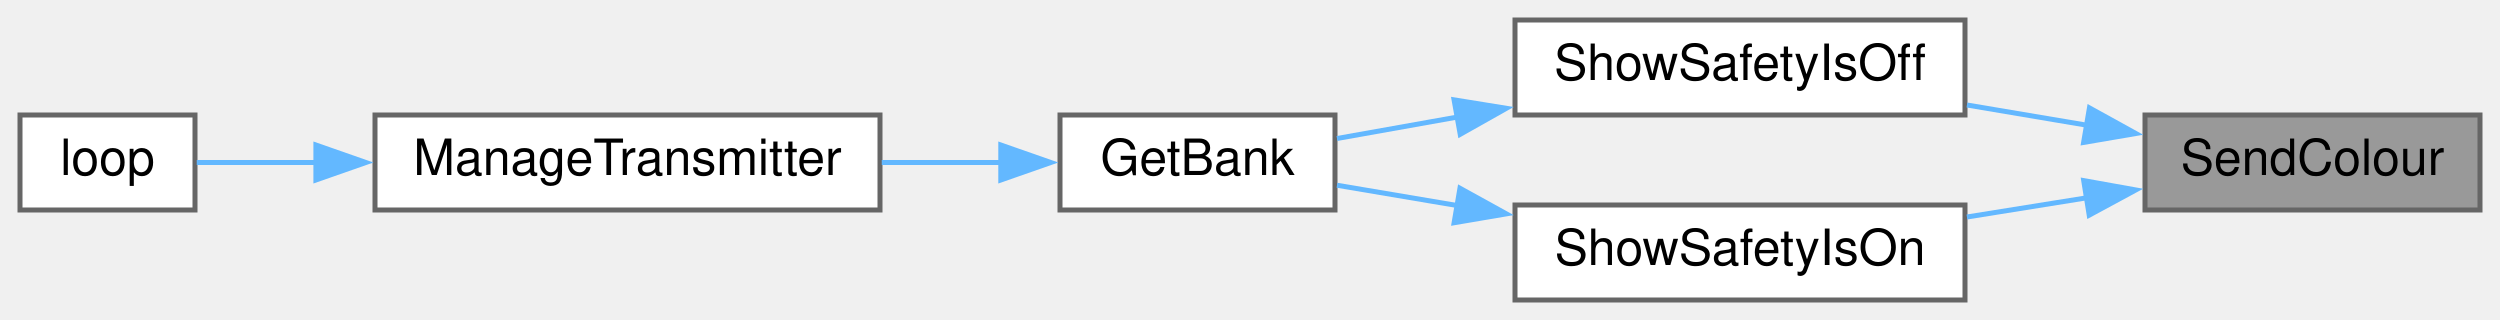
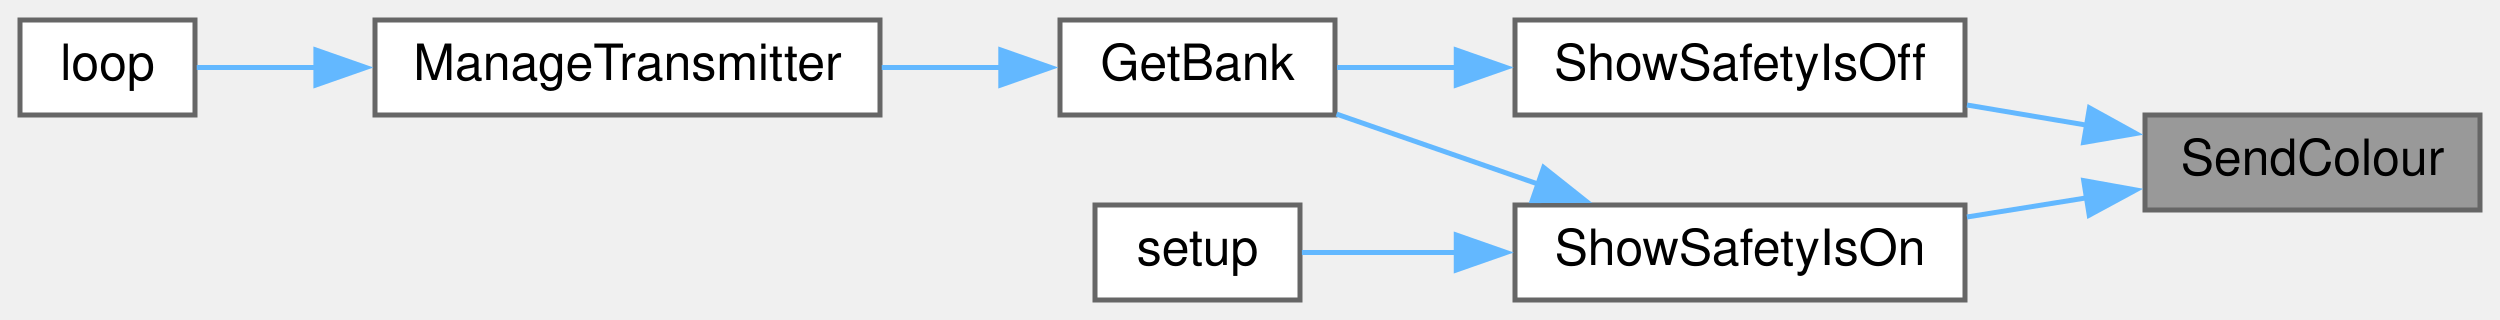
<svg xmlns="http://www.w3.org/2000/svg" xmlns:xlink="http://www.w3.org/1999/xlink" width="500pt" height="64pt" viewBox="0.00 0.00 500.00 64.00">
  <g id="graph0" class="graph" transform="scale(1 1) rotate(0) translate(4 60)">
    <g id="node1" class="node">
      <g id="a_node1">
        <a xlink:title=" ">
          <polygon fill="#999999" stroke="#666666" points="492,-37 425,-37 425,-18 492,-18 492,-37" />
          <text text-anchor="middle" x="458.5" y="-25" font-family="Helvetica,sans-Serif" font-size="10.00">SendColour</text>
        </a>
      </g>
    </g>
    <g id="node2" class="node">
      <g id="a_node2">
        <a xlink:href="TransmitterCode_2src_2main_8cpp.html#ac015e93acba51fe284176b84c05e3450" target="_top" xlink:title=" ">
          <polygon fill="white" stroke="#666666" points="389,-56 299,-56 299,-37 389,-37 389,-56" />
          <text text-anchor="middle" x="344" y="-44" font-family="Helvetica,sans-Serif" font-size="10.00">ShowSafetyIsOff</text>
        </a>
      </g>
    </g>
    <g id="edge1" class="edge">
      <path fill="none" stroke="#63b8ff" d="M413.41,-34.95C405.52,-36.28 397.29,-37.67 389.39,-39" />
      <polygon fill="#63b8ff" stroke="#63b8ff" points="413.89,-38.42 423.17,-33.3 412.72,-31.51 413.89,-38.42" />
    </g>
    <g id="node6" class="node">
      <g id="a_node6">
        <a xlink:href="TransmitterCode_2src_2main_8cpp.html#a624dab5b77d191ddae33fbe2ac2da4ae" target="_top" xlink:title=" ">
          <polygon fill="white" stroke="#666666" points="389,-19 299,-19 299,0 389,0 389,-19" />
          <text text-anchor="middle" x="344" y="-7" font-family="Helvetica,sans-Serif" font-size="10.00">ShowSafetyIsOn</text>
        </a>
      </g>
    </g>
    <g id="edge5" class="edge">
      <path fill="none" stroke="#63b8ff" d="M413.41,-20.45C405.52,-19.18 397.29,-17.87 389.39,-16.6" />
      <polygon fill="#63b8ff" stroke="#63b8ff" points="412.74,-23.88 423.16,-22.01 413.84,-16.97 412.74,-23.88" />
    </g>
    <g id="node3" class="node">
      <g id="a_node3">
        <a xlink:href="TransmitterCode_2src_2main_8cpp.html#aa98d7fb495cbdc40cb17343ffafbfe15" target="_top" xlink:title=" ">
-           <polygon fill="white" stroke="#666666" points="263,-37 208,-37 208,-18 263,-18 263,-37" />
-           <text text-anchor="middle" x="235.5" y="-25" font-family="Helvetica,sans-Serif" font-size="10.00">GetBank</text>
+           <polygon fill="white" stroke="#666666" points="263,-56 208,-56 208,-37 263,-37 263,-56" />
+           <text text-anchor="middle" x="235.5" y="-44" font-family="Helvetica,sans-Serif" font-size="10.00">GetBank</text>
        </a>
      </g>
    </g>
    <g id="edge2" class="edge">
-       <path fill="none" stroke="#63b8ff" d="M287.69,-36.63C279.24,-35.12 270.86,-33.63 263.4,-32.3" />
-       <polygon fill="#63b8ff" stroke="#63b8ff" points="286.81,-40.03 297.27,-38.34 288.04,-33.14 286.81,-40.03" />
+       <path fill="none" stroke="#63b8ff" d="M287.4,-46.5C279.05,-46.5 270.78,-46.5 263.4,-46.5" />
+       <polygon fill="#63b8ff" stroke="#63b8ff" points="287.25,-50 297.25,-46.5 287.25,-43 287.25,-50" />
    </g>
    <g id="node4" class="node">
      <g id="a_node4">
        <a xlink:href="TransmitterCode_2src_2main_8cpp.html#a558ea014e230b7caa54ce5a37ad29b22" target="_top" xlink:title=" ">
-           <polygon fill="white" stroke="#666666" points="172,-37 71,-37 71,-18 172,-18 172,-37" />
-           <text text-anchor="middle" x="121.5" y="-25" font-family="Helvetica,sans-Serif" font-size="10.00">ManageTransmitter</text>
+           <polygon fill="white" stroke="#666666" points="172,-56 71,-56 71,-37 172,-37 172,-56" />
+           <text text-anchor="middle" x="121.5" y="-44" font-family="Helvetica,sans-Serif" font-size="10.00">ManageTransmitter</text>
        </a>
      </g>
    </g>
    <g id="edge3" class="edge">
-       <path fill="none" stroke="#63b8ff" d="M196.41,-27.5C188.67,-27.5 180.42,-27.5 172.35,-27.5" />
-       <polygon fill="#63b8ff" stroke="#63b8ff" points="196.16,-31 206.16,-27.5 196.16,-24 196.16,-31" />
+       <path fill="none" stroke="#63b8ff" d="M196.41,-46.5C188.67,-46.5 180.42,-46.5 172.35,-46.5" />
+       <polygon fill="#63b8ff" stroke="#63b8ff" points="196.16,-50 206.16,-46.5 196.16,-43 196.16,-50" />
    </g>
    <g id="node5" class="node">
      <g id="a_node5">
        <a xlink:href="TransmitterCode_2src_2main_8cpp.html#ad3cb30894c94eb016e98bdcaa899ac86" target="_top" xlink:title=" ">
-           <polygon fill="white" stroke="#666666" points="35,-37 0,-37 0,-18 35,-18 35,-37" />
-           <text text-anchor="middle" x="17.5" y="-25" font-family="Helvetica,sans-Serif" font-size="10.00">loop</text>
+           <polygon fill="white" stroke="#666666" points="35,-56 0,-56 0,-37 35,-37 35,-56" />
+           <text text-anchor="middle" x="17.5" y="-44" font-family="Helvetica,sans-Serif" font-size="10.00">loop</text>
        </a>
      </g>
    </g>
    <g id="edge4" class="edge">
-       <path fill="none" stroke="#63b8ff" d="M59.4,-27.5C50.6,-27.5 42.21,-27.5 35.35,-27.5" />
-       <polygon fill="#63b8ff" stroke="#63b8ff" points="59.18,-31 69.18,-27.5 59.18,-24 59.18,-31" />
+       <path fill="none" stroke="#63b8ff" d="M59.4,-46.5C50.6,-46.5 42.21,-46.5 35.35,-46.5" />
+       <polygon fill="#63b8ff" stroke="#63b8ff" points="59.18,-50 69.18,-46.5 59.18,-43 59.18,-50" />
    </g>
    <g id="edge6" class="edge">
-       <path fill="none" stroke="#63b8ff" d="M287.69,-18.85C279.24,-20.28 270.86,-21.69 263.4,-22.95" />
-       <polygon fill="#63b8ff" stroke="#63b8ff" points="287.99,-22.35 297.27,-17.23 286.82,-15.45 287.99,-22.35" />
+       <path fill="none" stroke="#63b8ff" d="M303.97,-23.06C290.45,-27.76 275.6,-32.92 263.29,-37.19" />
+       <polygon fill="#63b8ff" stroke="#63b8ff" points="304.73,-26.5 313.03,-19.91 302.44,-19.89 304.73,-26.5" />
+     </g>
+     <g id="node7" class="node">
+       <g id="a_node7">
+         <a xlink:href="TransmitterCode_2src_2main_8cpp.html#a17699f358cf9f7c3155a9c5daf8ff13c" target="_top" xlink:title=" ">
+           <polygon fill="white" stroke="#666666" points="256,-19 215,-19 215,0 256,0 256,-19" />
+           <text text-anchor="middle" x="235.5" y="-7" font-family="Helvetica,sans-Serif" font-size="10.00">setup</text>
+         </a>
+       </g>
+     </g>
+     <g id="edge7" class="edge">
+       <path fill="none" stroke="#63b8ff" d="M287.25,-9.5C276.17,-9.5 265.24,-9.5 256.38,-9.5" />
+       <polygon fill="#63b8ff" stroke="#63b8ff" points="287.25,-13 297.25,-9.5 287.25,-6 287.25,-13" />
    </g>
  </g>
</svg>
